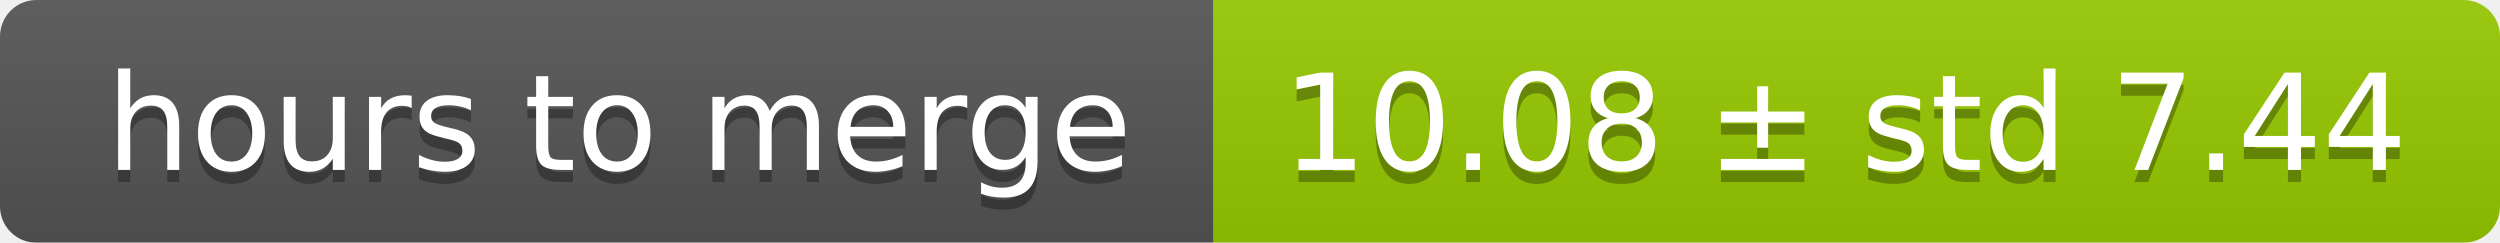
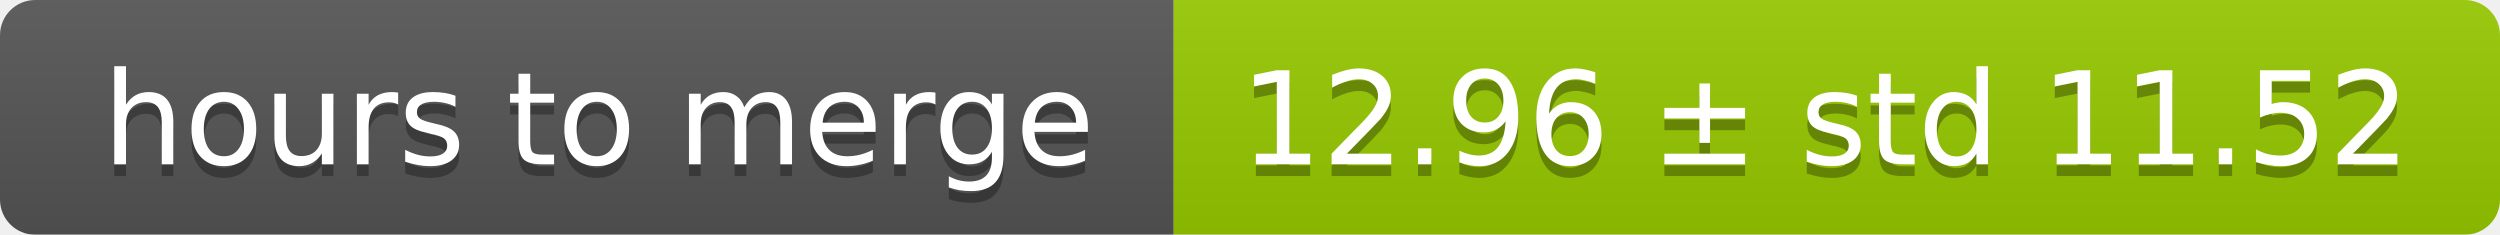
- <svg xmlns="http://www.w3.org/2000/svg" width="206" height="20">
+ <svg xmlns="http://www.w3.org/2000/svg" width="213" height="20">
  <linearGradient id="smooth" x2="0" y2="100%">
    <stop offset="0" stop-color="#bbb" stop-opacity=".1" />
    <stop offset="1" stop-opacity=".1" />
  </linearGradient>
  <mask id="round">
-     <rect width="206" height="20" rx="3" fill="#fff" />
+     <rect width="213" height="20" rx="3" fill="#fff" />
  </mask>
  <g mask="url(#round)">
    <rect width="100" height="20" fill="#555" />
-     <rect x="100" width="106" height="20" fill="#97ca00" />
-     <rect width="206" height="20" fill="url(#smooth)" />
+     <rect x="100" width="113" height="20" fill="#97ca00" />
+     <rect width="213" height="20" fill="url(#smooth)" />
  </g>
  <g fill="#fff" text-anchor="middle" font-family="DejaVu Sans,Verdana,Geneva,sans-serif" font-size="11">
    <text x="51" y="15" fill="#010101" fill-opacity=".3">hours to merge</text>
    <text x="51" y="14">hours to merge</text>
-     <text x="152" y="15" fill="#010101" fill-opacity=".3">10.08 ± std 7.44</text>
-     <text x="152" y="14">10.08 ± std 7.44</text>
+     <text x="155.5" y="15" fill="#010101" fill-opacity=".3">12.96 ± std 11.52</text>
+     <text x="155.5" y="14">12.96 ± std 11.52</text>
  </g>
</svg>
